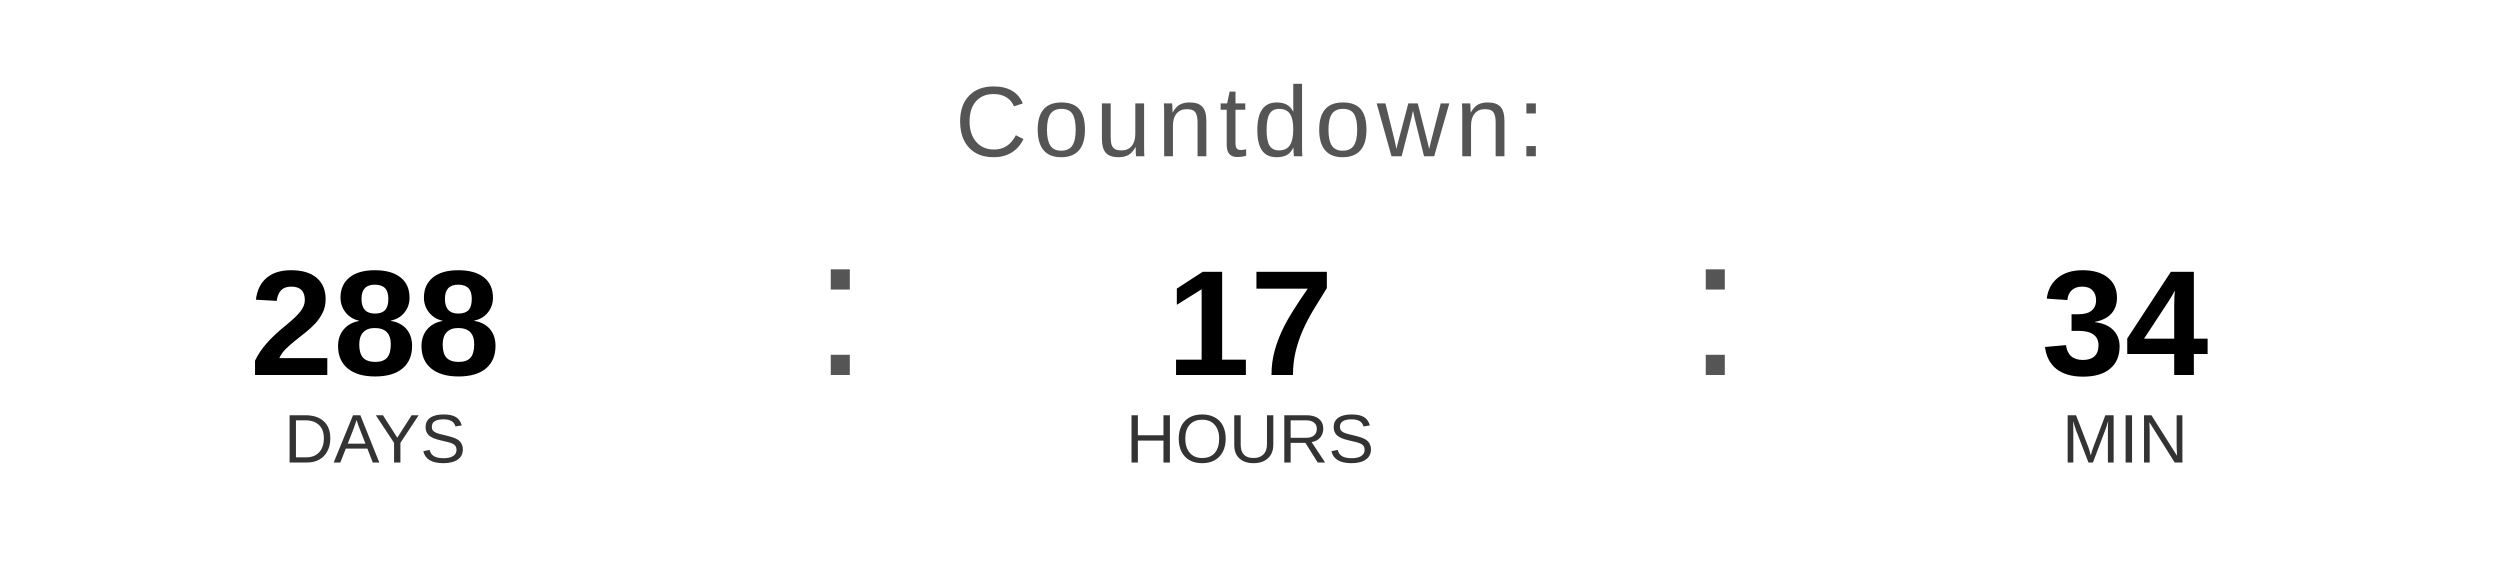
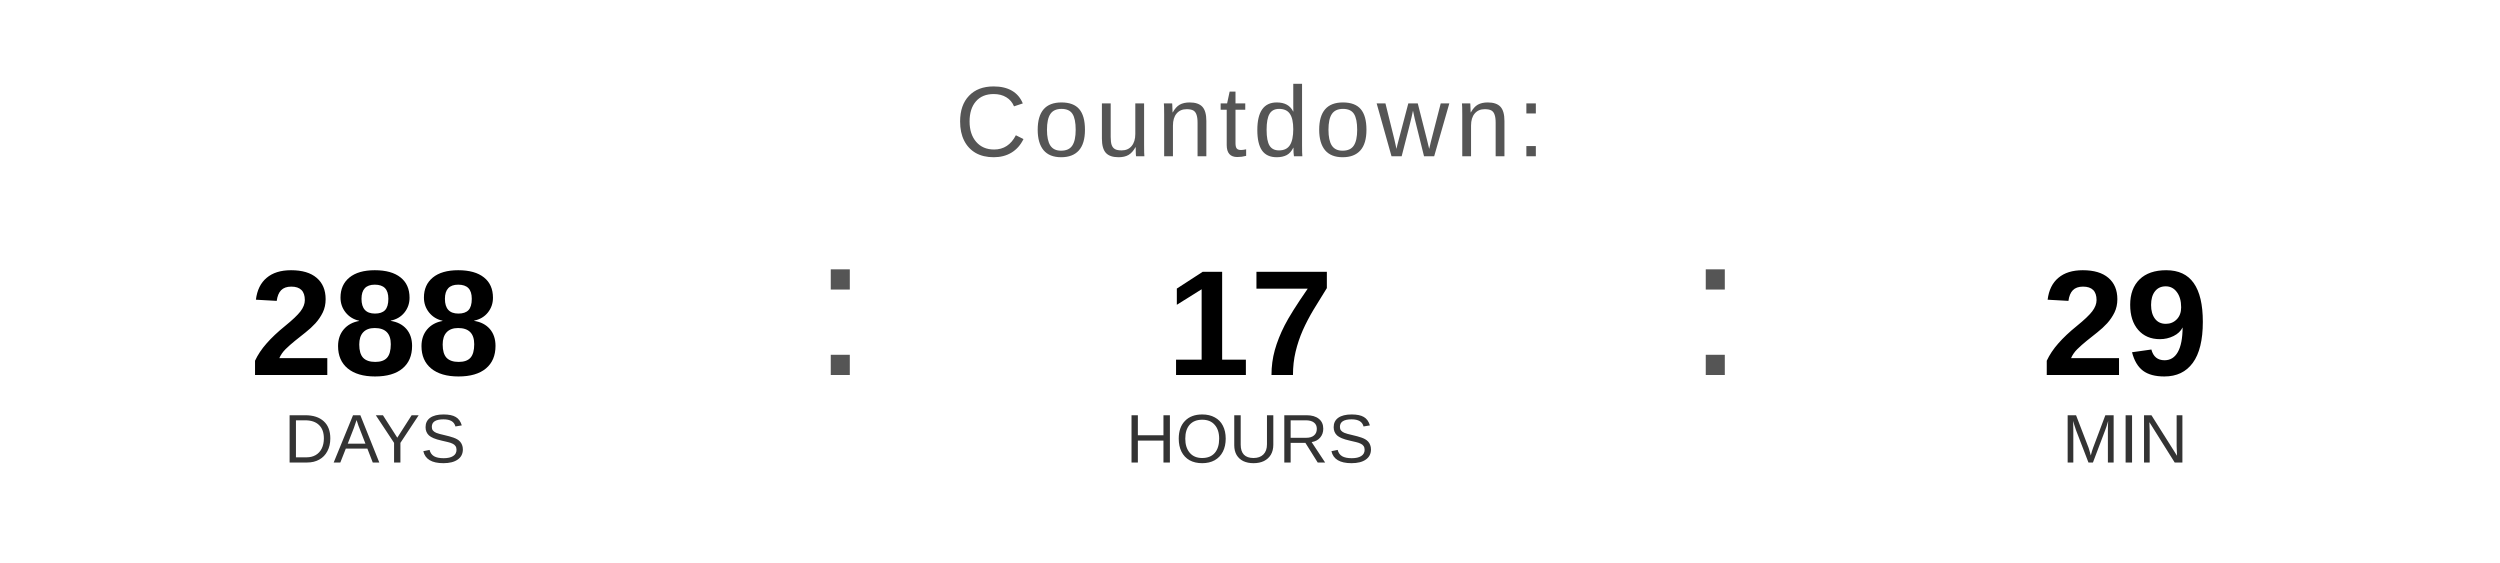
<svg xmlns="http://www.w3.org/2000/svg" width="400" height="90" viewBox="0 0 400 90">
  <text x="200" y="25" font-family="Arial, Helvetica, sans-serif" font-size="16" fill="#555555" text-anchor="middle" letter-spacing="1">
    Countdown:
  </text>
  <text x="60" y="60" font-family="Arial, Helvetica, sans-serif" font-size="24" font-weight="bold" fill="#000000" text-anchor="middle">288</text>
  <text x="60" y="74" font-family="Arial, Helvetica, sans-serif" font-size="11" fill="#333333" text-anchor="middle">DAYS</text>
  <text x="130" y="60" font-family="Arial, sans-serif" font-size="32" fill="#555555">:</text>
  <text x="200" y="60" font-family="Arial, Helvetica, sans-serif" font-size="24" font-weight="bold" fill="#000000" text-anchor="middle">17</text>
  <text x="200" y="74" font-family="Arial, Helvetica, sans-serif" font-size="11" fill="#333333" text-anchor="middle">HOURS</text>
  <text x="270" y="60" font-family="Arial, sans-serif" font-size="32" fill="#555555">:</text>
-   <text x="340" y="60" font-family="Arial, Helvetica, sans-serif" font-size="24" font-weight="bold" fill="#000000" text-anchor="middle">34</text>
+   <text x="340" y="60" font-family="Arial, Helvetica, sans-serif" font-size="24" font-weight="bold" fill="#000000" text-anchor="middle">29</text>
  <text x="340" y="74" font-family="Arial, Helvetica, sans-serif" font-size="11" fill="#333333" text-anchor="middle">MIN</text>
</svg>
